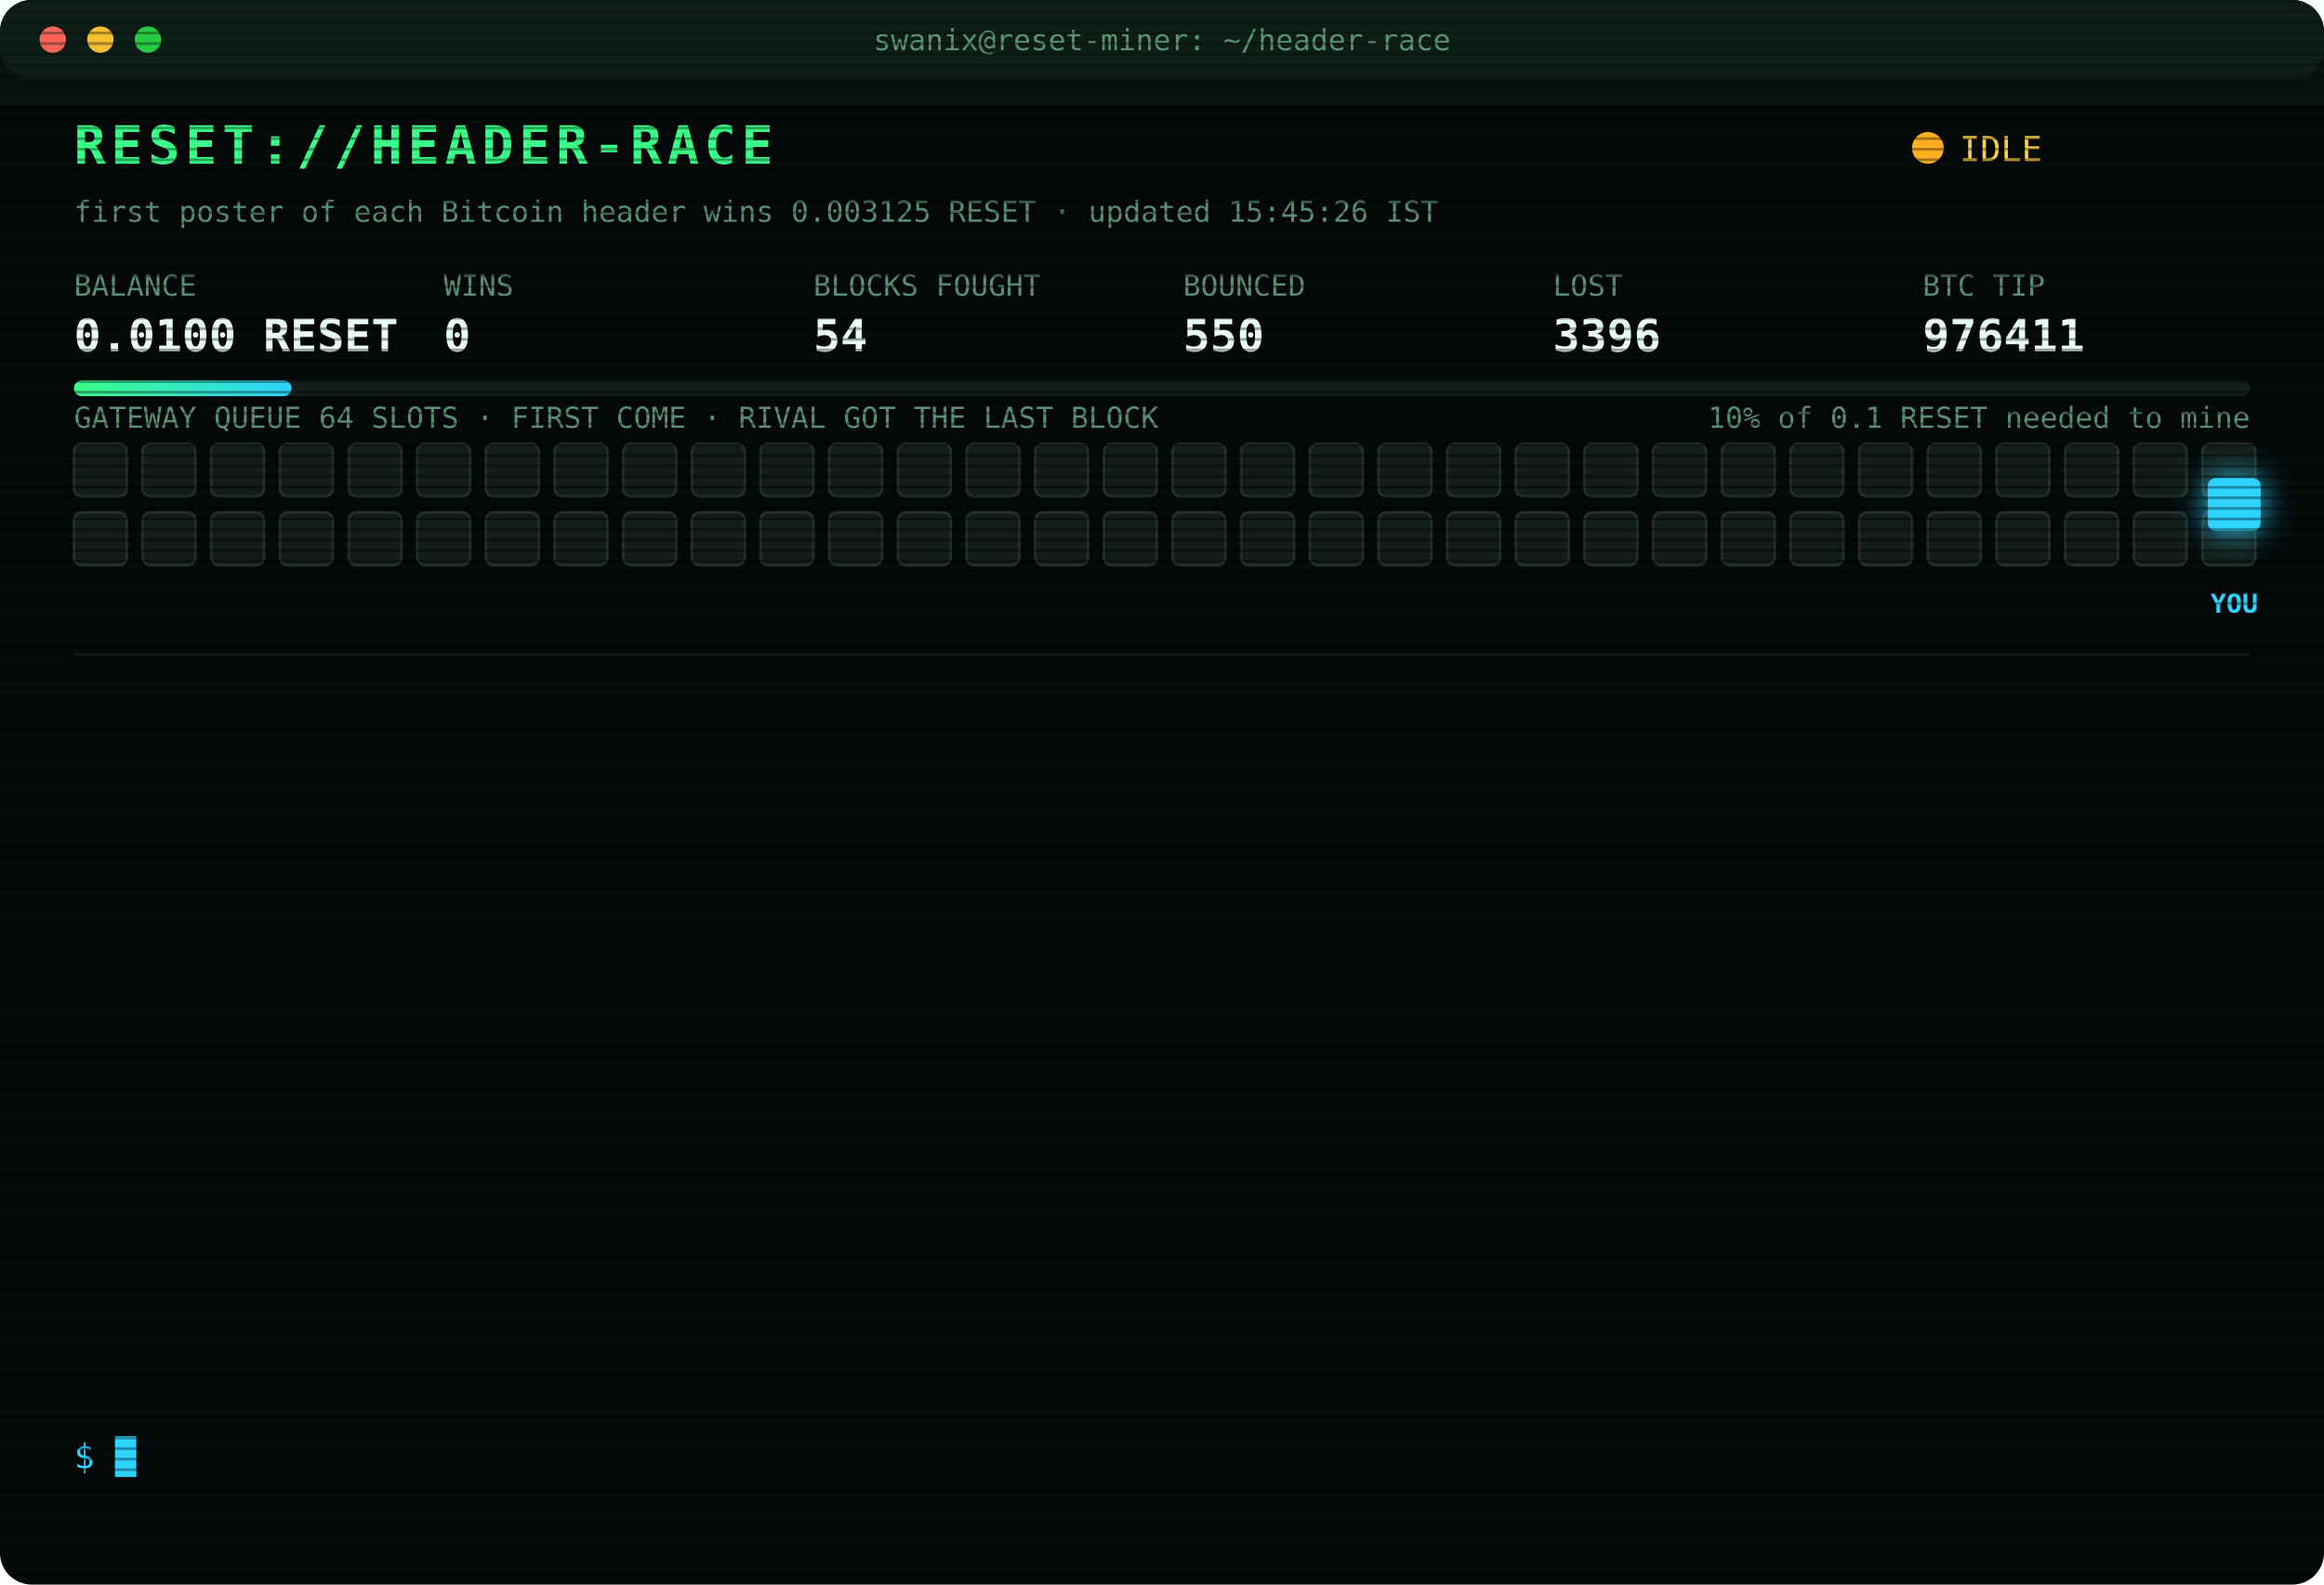
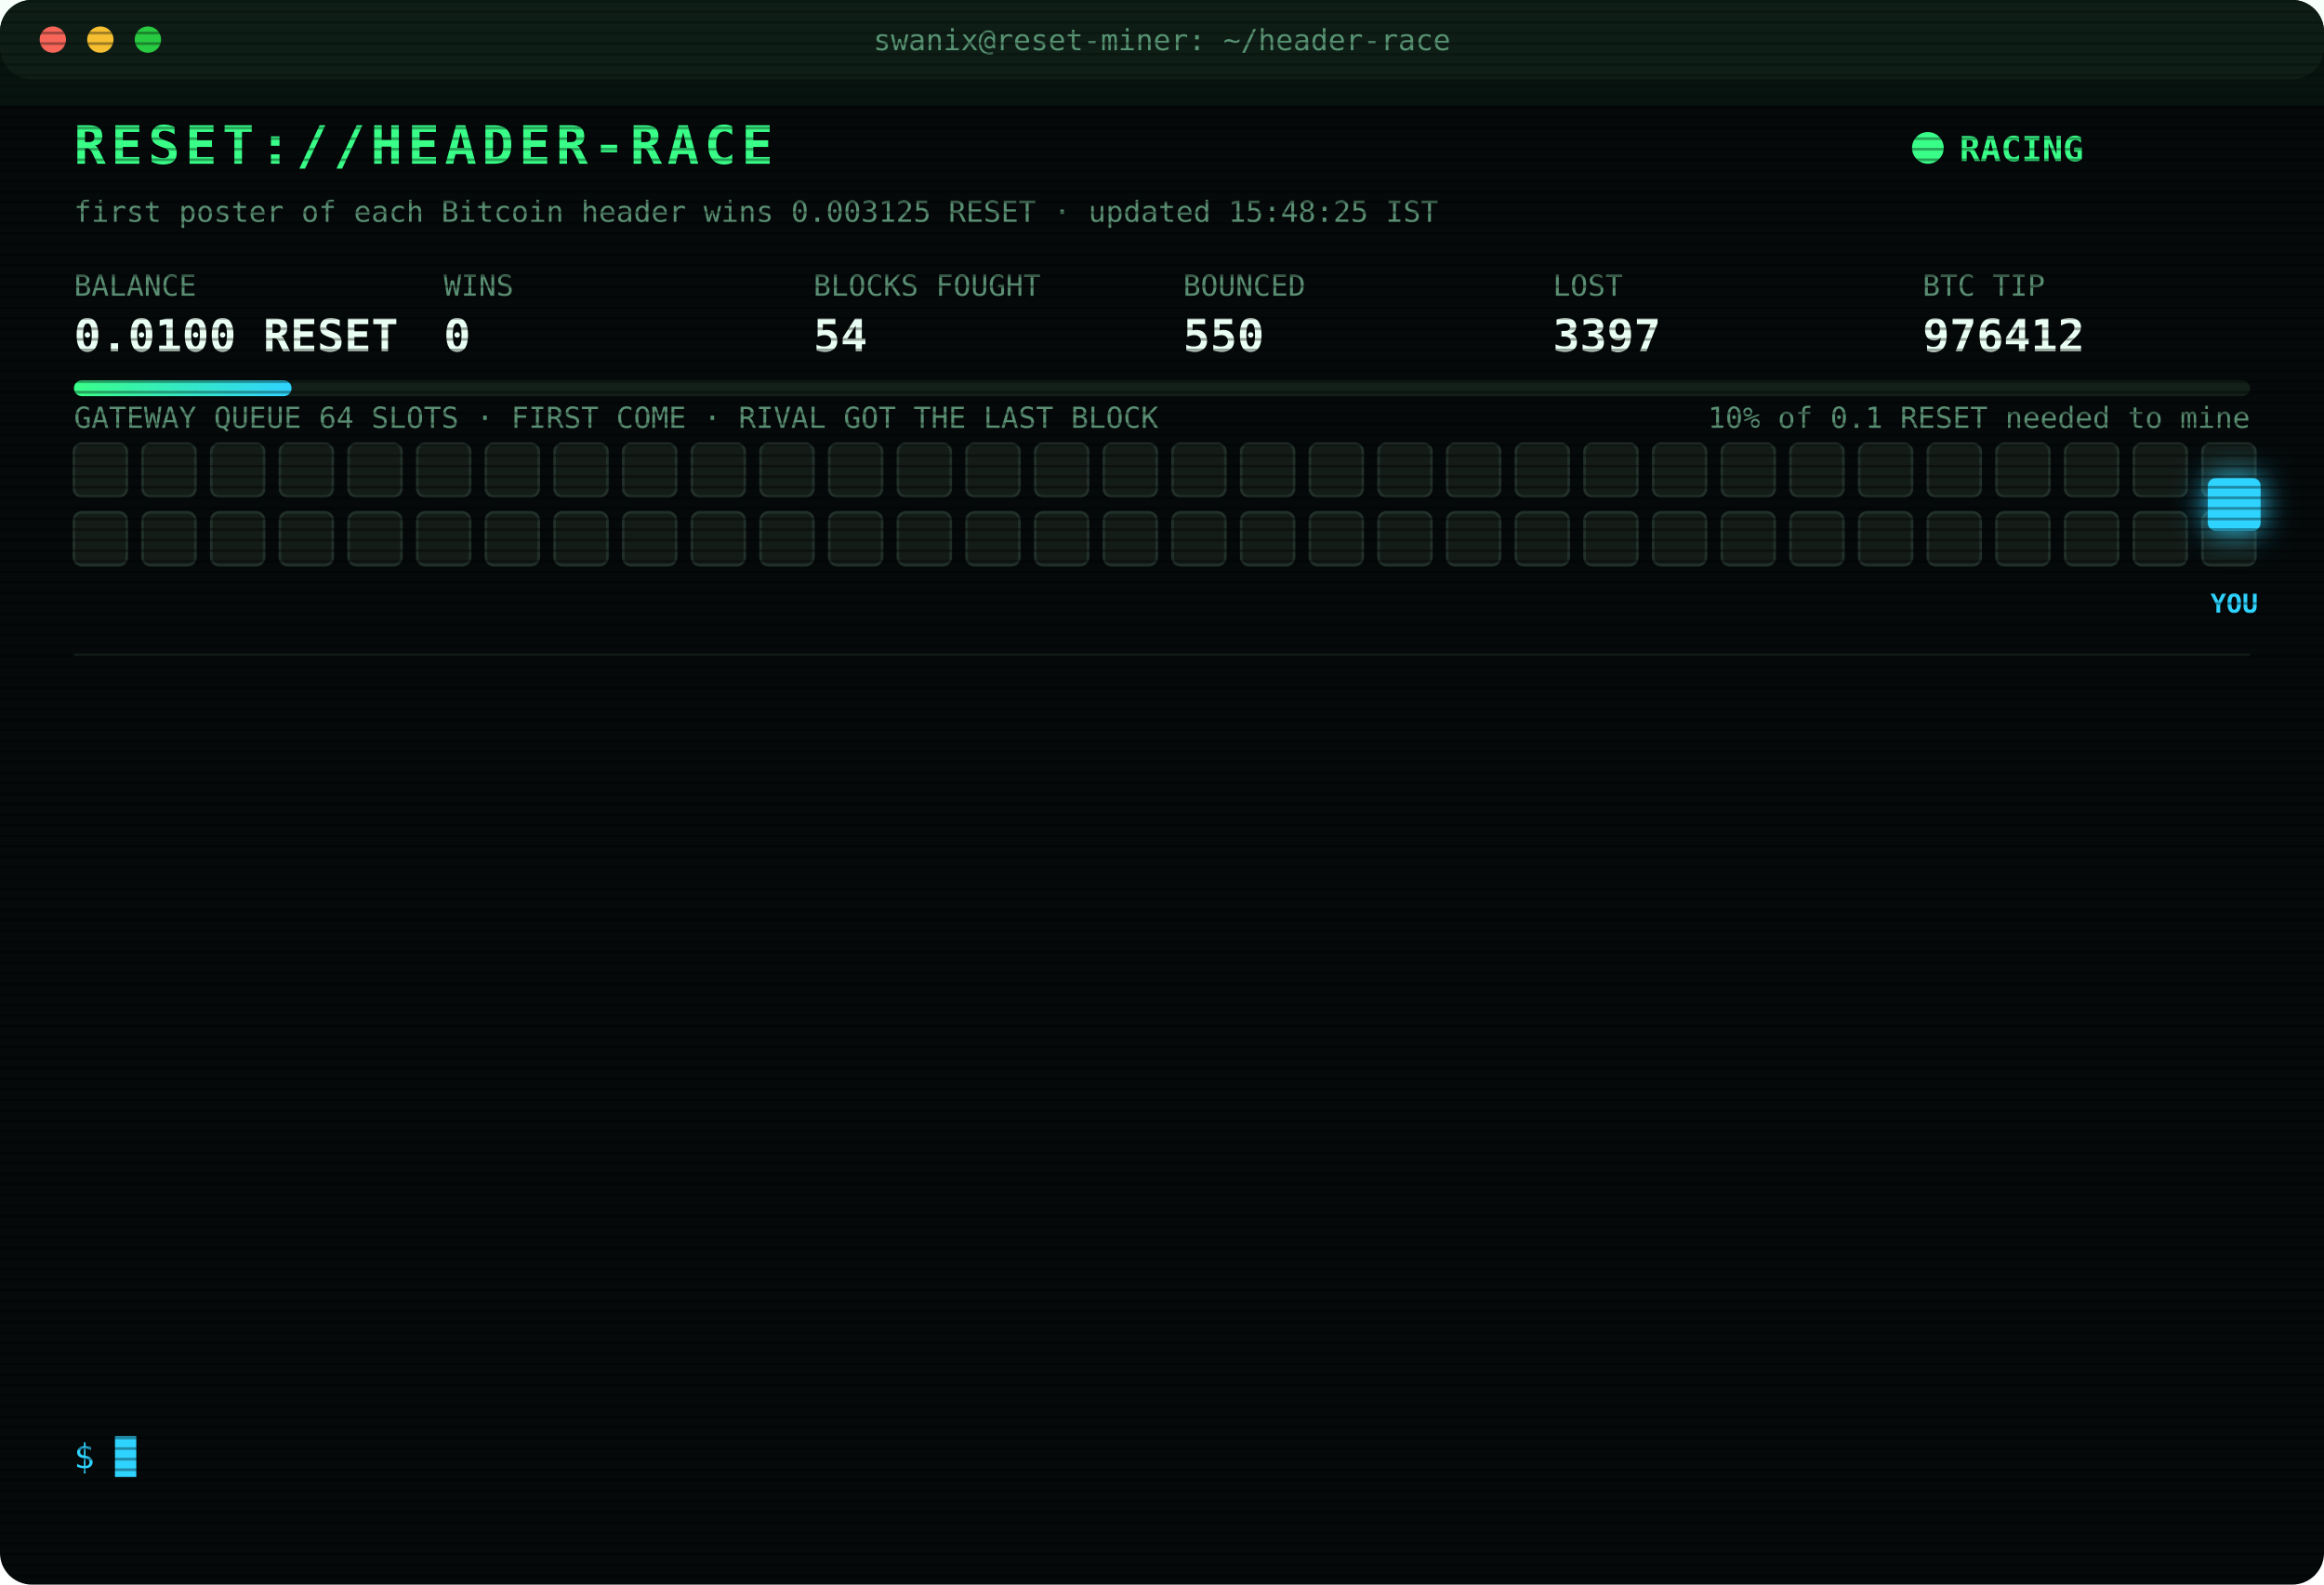
<svg xmlns="http://www.w3.org/2000/svg" width="880" height="600" viewBox="0 0 880 600" font-family="ui-monospace,SFMono-Regular,Menlo,Consolas,monospace">
  <style>
text{font-size:13px;fill:#7CFFB2}
.title{font-size:20px;font-weight:700;fill:#39FF88;letter-spacing:2px;animation:glitch 3s infinite steps(1)}
.sub{fill:#2fd3ff}.k{fill:#5a8f73;font-size:11px}.v{font-size:17px;font-weight:700;fill:#eafff3}
.ts{fill:#3f6b56}.boot{fill:#2fd3ff}.dim{fill:#5a8f73}.bad{fill:#ff4d6d}.warn{fill:#ffd23f}.mag{fill:#ff5cf0}.win{fill:#39FF88;font-weight:700}
.tag{font-size:10px;fill:#2fd3ff;font-weight:700}
.rival{fill:#26332c;stroke:#3c5a49;animation:jam 1.2s infinite alternate}
.idle{fill:#141c18;stroke:#22302a;animation:breathe 4s infinite}
.me{fill:#2fd3ff;filter:drop-shadow(0 0 6px #2fd3ff)}
.hover{animation:nudge 1.1s infinite ease-in-out}.bounce{animation:kick 1.4s infinite}
.ln{opacity:0;animation:in .4s forwards}
.cur{animation:blink 1s infinite steps(1)}
.scan{animation:scan 6s infinite linear}
.led{animation:blink 1.4s infinite}
@keyframes in{from{opacity:0;transform:translateX(-6px)}to{opacity:1;transform:none}}
@keyframes blink{50%{opacity:0}}
@keyframes jam{to{fill:#33463b}}
@keyframes breathe{50%{opacity:.4}}
@keyframes nudge{50%{transform:translateX(-10px)}}
@keyframes kick{0%,100%{transform:none}30%{transform:translateX(-14px)}55%{transform:translateX(10px) translateY(-6px)}}
@keyframes glitch{0%,92%{transform:none}93%{transform:translateX(2px);fill:#ff4d6d}95%{transform:translateX(-2px);fill:#2fd3ff}97%{transform:none}}
@keyframes scan{from{transform:translateY(-40px)}to{transform:translateY(600px)}}
</style>
  <defs>
    <pattern id="sl" width="4" height="4" patternUnits="userSpaceOnUse">
      <rect width="4" height="1" fill="#000" opacity=".35" />
    </pattern>
    <linearGradient id="bar">
      <stop offset="0" stop-color="#39FF88" />
      <stop offset="1" stop-color="#2fd3ff" />
    </linearGradient>
  </defs>
  <rect width="880" height="600" rx="12" fill="#05090a" />
  <rect width="880" height="30" rx="12" fill="#0d1512" />
  <circle cx="20" cy="15" r="5" fill="#ff5f57" />
  <circle cx="38" cy="15" r="5" fill="#febc2e" />
  <circle cx="56" cy="15" r="5" fill="#28c840" />
  <text x="440" y="19" text-anchor="middle" class="k">swanix@reset-miner: ~/header-race</text>
  <text x="28" y="62" class="title">RESET://HEADER-RACE</text>
-   <circle class="led" cx="730" cy="56" r="6" fill="#ffb020" />
-   <text x="742" y="61" class="warn">IDLE</text>
-   <text x="28" y="84" class="k">first poster of each Bitcoin header wins 0.003125 RESET · updated 15:45:26 IST</text>
+   <circle class="led" cx="730" cy="56" r="6" fill="#39FF88" />
+   <text x="742" y="61" class="win">RACING</text>
+   <text x="28" y="84" class="k">first poster of each Bitcoin header wins 0.003125 RESET · updated 15:48:25 IST</text>
  <text x="28" y="112" class="k">BALANCE</text>
  <text x="28" y="133" class="v">0.0100 RESET</text>
  <text x="168" y="112" class="k">WINS</text>
  <text x="168" y="133" class="v">0</text>
  <text x="308" y="112" class="k">BLOCKS FOUGHT</text>
  <text x="308" y="133" class="v">54</text>
  <text x="448" y="112" class="k">BOUNCED</text>
  <text x="448" y="133" class="v">550</text>
  <text x="588" y="112" class="k">LOST</text>
-   <text x="588" y="133" class="v">3396</text>
+   <text x="588" y="133" class="v">3397</text>
  <text x="728" y="112" class="k">BTC TIP</text>
-   <text x="728" y="133" class="v">976411</text>
+   <text x="728" y="133" class="v">976412</text>
  <rect x="28" y="144" width="824" height="6" rx="3" fill="#13201a" />
  <rect x="28" y="144" width="82.4" height="6" rx="3" fill="url(#bar)" />
  <text x="852" y="162" text-anchor="end" class="k">10% of 0.1 RESET needed to mine</text>
  <text x="28" y="162" class="k">GATEWAY QUEUE 64 SLOTS · FIRST COME · RIVAL GOT THE LAST BLOCK</text>
  <rect class="idle" x="28" y="168" width="20" height="20" rx="3" style="animation-delay:0.00s" />
  <rect class="idle" x="54" y="168" width="20" height="20" rx="3" style="animation-delay:0.05s" />
  <rect class="idle" x="80" y="168" width="20" height="20" rx="3" style="animation-delay:0.10s" />
  <rect class="idle" x="106" y="168" width="20" height="20" rx="3" style="animation-delay:0.15s" />
  <rect class="idle" x="132" y="168" width="20" height="20" rx="3" style="animation-delay:0.20s" />
  <rect class="idle" x="158" y="168" width="20" height="20" rx="3" style="animation-delay:0.25s" />
  <rect class="idle" x="184" y="168" width="20" height="20" rx="3" style="animation-delay:0.30s" />
  <rect class="idle" x="210" y="168" width="20" height="20" rx="3" style="animation-delay:0.35s" />
  <rect class="idle" x="236" y="168" width="20" height="20" rx="3" style="animation-delay:0.40s" />
  <rect class="idle" x="262" y="168" width="20" height="20" rx="3" style="animation-delay:0.45s" />
  <rect class="idle" x="288" y="168" width="20" height="20" rx="3" style="animation-delay:0.50s" />
  <rect class="idle" x="314" y="168" width="20" height="20" rx="3" style="animation-delay:0.55s" />
  <rect class="idle" x="340" y="168" width="20" height="20" rx="3" style="animation-delay:0.60s" />
  <rect class="idle" x="366" y="168" width="20" height="20" rx="3" style="animation-delay:0.65s" />
  <rect class="idle" x="392" y="168" width="20" height="20" rx="3" style="animation-delay:0.70s" />
  <rect class="idle" x="418" y="168" width="20" height="20" rx="3" style="animation-delay:0.75s" />
  <rect class="idle" x="444" y="168" width="20" height="20" rx="3" style="animation-delay:0.80s" />
  <rect class="idle" x="470" y="168" width="20" height="20" rx="3" style="animation-delay:0.85s" />
  <rect class="idle" x="496" y="168" width="20" height="20" rx="3" style="animation-delay:0.90s" />
  <rect class="idle" x="522" y="168" width="20" height="20" rx="3" style="animation-delay:0.95s" />
  <rect class="idle" x="548" y="168" width="20" height="20" rx="3" style="animation-delay:1.00s" />
  <rect class="idle" x="574" y="168" width="20" height="20" rx="3" style="animation-delay:1.05s" />
  <rect class="idle" x="600" y="168" width="20" height="20" rx="3" style="animation-delay:1.10s" />
  <rect class="idle" x="626" y="168" width="20" height="20" rx="3" style="animation-delay:1.15s" />
  <rect class="idle" x="652" y="168" width="20" height="20" rx="3" style="animation-delay:1.20s" />
  <rect class="idle" x="678" y="168" width="20" height="20" rx="3" style="animation-delay:1.25s" />
  <rect class="idle" x="704" y="168" width="20" height="20" rx="3" style="animation-delay:1.30s" />
  <rect class="idle" x="730" y="168" width="20" height="20" rx="3" style="animation-delay:1.35s" />
  <rect class="idle" x="756" y="168" width="20" height="20" rx="3" style="animation-delay:1.40s" />
  <rect class="idle" x="782" y="168" width="20" height="20" rx="3" style="animation-delay:1.45s" />
  <rect class="idle" x="808" y="168" width="20" height="20" rx="3" style="animation-delay:1.50s" />
  <rect class="idle" x="834" y="168" width="20" height="20" rx="3" style="animation-delay:1.55s" />
  <rect class="idle" x="28" y="194" width="20" height="20" rx="3" style="animation-delay:1.60s" />
  <rect class="idle" x="54" y="194" width="20" height="20" rx="3" style="animation-delay:1.65s" />
  <rect class="idle" x="80" y="194" width="20" height="20" rx="3" style="animation-delay:1.70s" />
  <rect class="idle" x="106" y="194" width="20" height="20" rx="3" style="animation-delay:1.75s" />
  <rect class="idle" x="132" y="194" width="20" height="20" rx="3" style="animation-delay:1.80s" />
  <rect class="idle" x="158" y="194" width="20" height="20" rx="3" style="animation-delay:1.85s" />
  <rect class="idle" x="184" y="194" width="20" height="20" rx="3" style="animation-delay:1.90s" />
  <rect class="idle" x="210" y="194" width="20" height="20" rx="3" style="animation-delay:1.95s" />
  <rect class="idle" x="236" y="194" width="20" height="20" rx="3" style="animation-delay:2.00s" />
  <rect class="idle" x="262" y="194" width="20" height="20" rx="3" style="animation-delay:2.05s" />
  <rect class="idle" x="288" y="194" width="20" height="20" rx="3" style="animation-delay:2.10s" />
  <rect class="idle" x="314" y="194" width="20" height="20" rx="3" style="animation-delay:2.15s" />
  <rect class="idle" x="340" y="194" width="20" height="20" rx="3" style="animation-delay:2.20s" />
  <rect class="idle" x="366" y="194" width="20" height="20" rx="3" style="animation-delay:2.25s" />
  <rect class="idle" x="392" y="194" width="20" height="20" rx="3" style="animation-delay:2.30s" />
  <rect class="idle" x="418" y="194" width="20" height="20" rx="3" style="animation-delay:2.35s" />
  <rect class="idle" x="444" y="194" width="20" height="20" rx="3" style="animation-delay:2.40s" />
  <rect class="idle" x="470" y="194" width="20" height="20" rx="3" style="animation-delay:2.45s" />
  <rect class="idle" x="496" y="194" width="20" height="20" rx="3" style="animation-delay:2.50s" />
  <rect class="idle" x="522" y="194" width="20" height="20" rx="3" style="animation-delay:2.55s" />
  <rect class="idle" x="548" y="194" width="20" height="20" rx="3" style="animation-delay:2.60s" />
  <rect class="idle" x="574" y="194" width="20" height="20" rx="3" style="animation-delay:2.65s" />
  <rect class="idle" x="600" y="194" width="20" height="20" rx="3" style="animation-delay:2.70s" />
  <rect class="idle" x="626" y="194" width="20" height="20" rx="3" style="animation-delay:2.75s" />
  <rect class="idle" x="652" y="194" width="20" height="20" rx="3" style="animation-delay:2.80s" />
  <rect class="idle" x="678" y="194" width="20" height="20" rx="3" style="animation-delay:2.85s" />
  <rect class="idle" x="704" y="194" width="20" height="20" rx="3" style="animation-delay:2.90s" />
  <rect class="idle" x="730" y="194" width="20" height="20" rx="3" style="animation-delay:2.95s" />
  <rect class="idle" x="756" y="194" width="20" height="20" rx="3" style="animation-delay:3.00s" />
  <rect class="idle" x="782" y="194" width="20" height="20" rx="3" style="animation-delay:3.05s" />
  <rect class="idle" x="808" y="194" width="20" height="20" rx="3" style="animation-delay:3.10s" />
  <rect class="idle" x="834" y="194" width="20" height="20" rx="3" style="animation-delay:3.15s" />
  <g class="hover">
    <rect class="me" x="836" y="181" width="20" height="20" rx="3" />
    <text class="tag" x="846" y="232" text-anchor="middle">YOU</text>
  </g>
  <line x1="28" x2="852" y1="248" y2="248" stroke="#13201a" />
  <g class="ln" style="animation-delay:0.40s">
-     <text x="28" y="270" class="ts">12:55:35</text>
-     <text x="104" y="270" class="dim">[STINT END] calls 790 · wins 0</text>
+     <text x="28" y="270" class="ts">13:00:26</text>
+     <text x="104" y="270" class="boot">[BOOT] racer v3 online · 3 feeds · stint 340m</text>
  </g>
  <g class="ln" style="animation-delay:0.65s">
-     <text x="28" y="292" class="ts">13:00:26</text>
-     <text x="104" y="292" class="boot">[BOOT] racer v3 online · 3 feeds · stint 340m</text>
+     <text x="28" y="292" class="ts">13:07:28</text>
+     <text x="104" y="292" class="bad">[LOST] #976400 taken by a rival miner</text>
  </g>
  <g class="ln" style="animation-delay:0.90s">
-     <text x="28" y="314" class="ts">13:07:28</text>
-     <text x="104" y="314" class="bad">[LOST] #976400 taken by a rival miner</text>
+     <text x="28" y="314" class="ts">13:08:53</text>
+     <text x="104" y="314" class="bad">[LOST] #976401 taken by a rival miner</text>
  </g>
  <g class="ln" style="animation-delay:1.15s">
-     <text x="28" y="336" class="ts">13:08:53</text>
-     <text x="104" y="336" class="bad">[LOST] #976401 taken by a rival miner</text>
+     <text x="28" y="336" class="ts">13:28:40</text>
+     <text x="104" y="336" class="bad">[LOST] #976402 taken by a rival miner</text>
  </g>
  <g class="ln" style="animation-delay:1.40s">
-     <text x="28" y="358" class="ts">13:28:40</text>
-     <text x="104" y="358" class="bad">[LOST] #976402 taken by a rival miner</text>
+     <text x="28" y="358" class="ts">13:35:21</text>
+     <text x="104" y="358" class="bad">[LOST] #976403 taken by a rival miner</text>
  </g>
  <g class="ln" style="animation-delay:1.65s">
-     <text x="28" y="380" class="ts">13:35:21</text>
-     <text x="104" y="380" class="bad">[LOST] #976403 taken by a rival miner</text>
+     <text x="28" y="380" class="ts">13:36:41</text>
+     <text x="104" y="380" class="bad">[LOST] #976404 taken by a rival miner</text>
  </g>
  <g class="ln" style="animation-delay:1.90s">
-     <text x="28" y="402" class="ts">13:36:41</text>
-     <text x="104" y="402" class="bad">[LOST] #976404 taken by a rival miner</text>
+     <text x="28" y="402" class="ts">13:48:21</text>
+     <text x="104" y="402" class="bad">[LOST] #976405 taken by a rival miner</text>
  </g>
  <g class="ln" style="animation-delay:2.15s">
-     <text x="28" y="424" class="ts">13:48:21</text>
-     <text x="104" y="424" class="bad">[LOST] #976405 taken by a rival miner</text>
+     <text x="28" y="424" class="ts">14:16:11</text>
+     <text x="104" y="424" class="bad">[LOST] #976406 taken by a rival miner</text>
  </g>
  <g class="ln" style="animation-delay:2.40s">
-     <text x="28" y="446" class="ts">14:16:11</text>
-     <text x="104" y="446" class="bad">[LOST] #976406 taken by a rival miner</text>
+     <text x="28" y="446" class="ts">14:32:39</text>
+     <text x="104" y="446" class="bad">[LOST] #976408 taken by a rival miner</text>
  </g>
  <g class="ln" style="animation-delay:2.65s">
-     <text x="28" y="468" class="ts">14:32:39</text>
-     <text x="104" y="468" class="bad">[LOST] #976408 taken by a rival miner</text>
+     <text x="28" y="468" class="ts">14:44:13</text>
+     <text x="104" y="468" class="bad">[LOST] #976409 taken by a rival miner</text>
  </g>
  <g class="ln" style="animation-delay:2.90s">
-     <text x="28" y="490" class="ts">14:44:13</text>
-     <text x="104" y="490" class="bad">[LOST] #976409 taken by a rival miner</text>
+     <text x="28" y="490" class="ts">14:57:20</text>
+     <text x="104" y="490" class="bad">[LOST] #976410 taken by a rival miner</text>
  </g>
  <g class="ln" style="animation-delay:3.15s">
-     <text x="28" y="512" class="ts">14:57:20</text>
-     <text x="104" y="512" class="bad">[LOST] #976410 taken by a rival miner</text>
+     <text x="28" y="512" class="ts">15:12:00</text>
+     <text x="104" y="512" class="bad">[LOST] #976411 taken by a rival miner</text>
  </g>
  <g class="ln" style="animation-delay:3.40s">
-     <text x="28" y="534" class="ts">15:12:00</text>
-     <text x="104" y="534" class="bad">[LOST] #976411 taken by a rival miner</text>
+     <text x="28" y="534" class="ts">15:48:25</text>
+     <text x="104" y="534" class="bad">[LOST] #976412 taken by a rival miner</text>
  </g>
  <text x="28" y="556" class="sub">$ <tspan class="cur">█</tspan>
  </text>
  <rect width="880" height="600" rx="12" fill="url(#sl)" pointer-events="none" />
  <rect class="scan" width="880" height="40" fill="#39FF88" opacity=".04" />
</svg>
